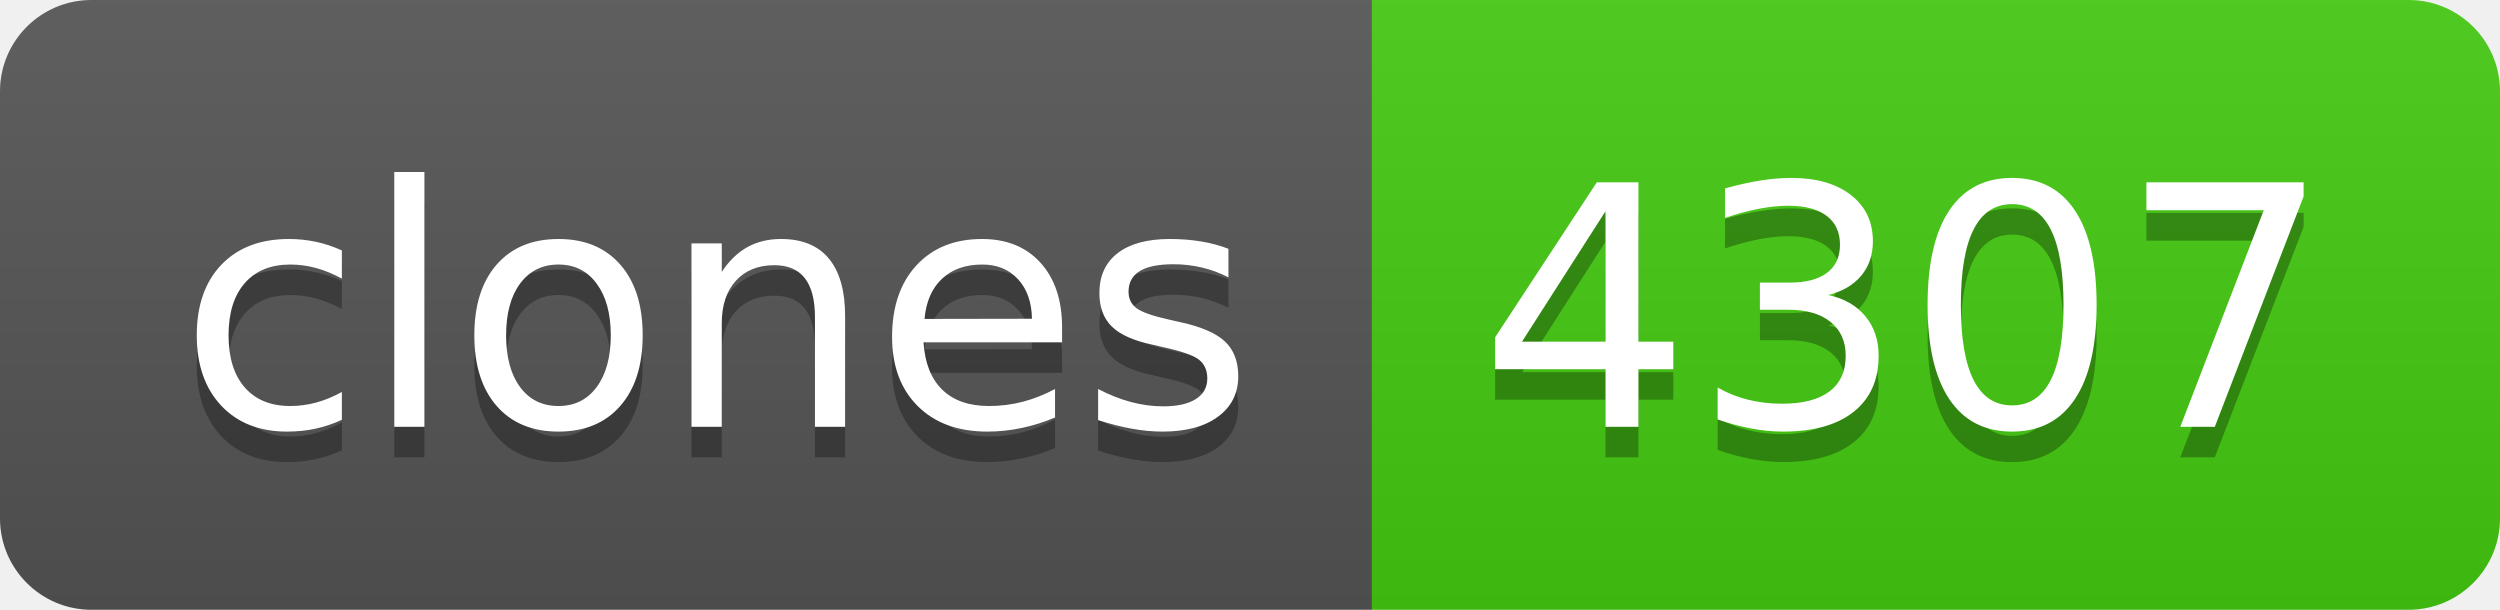
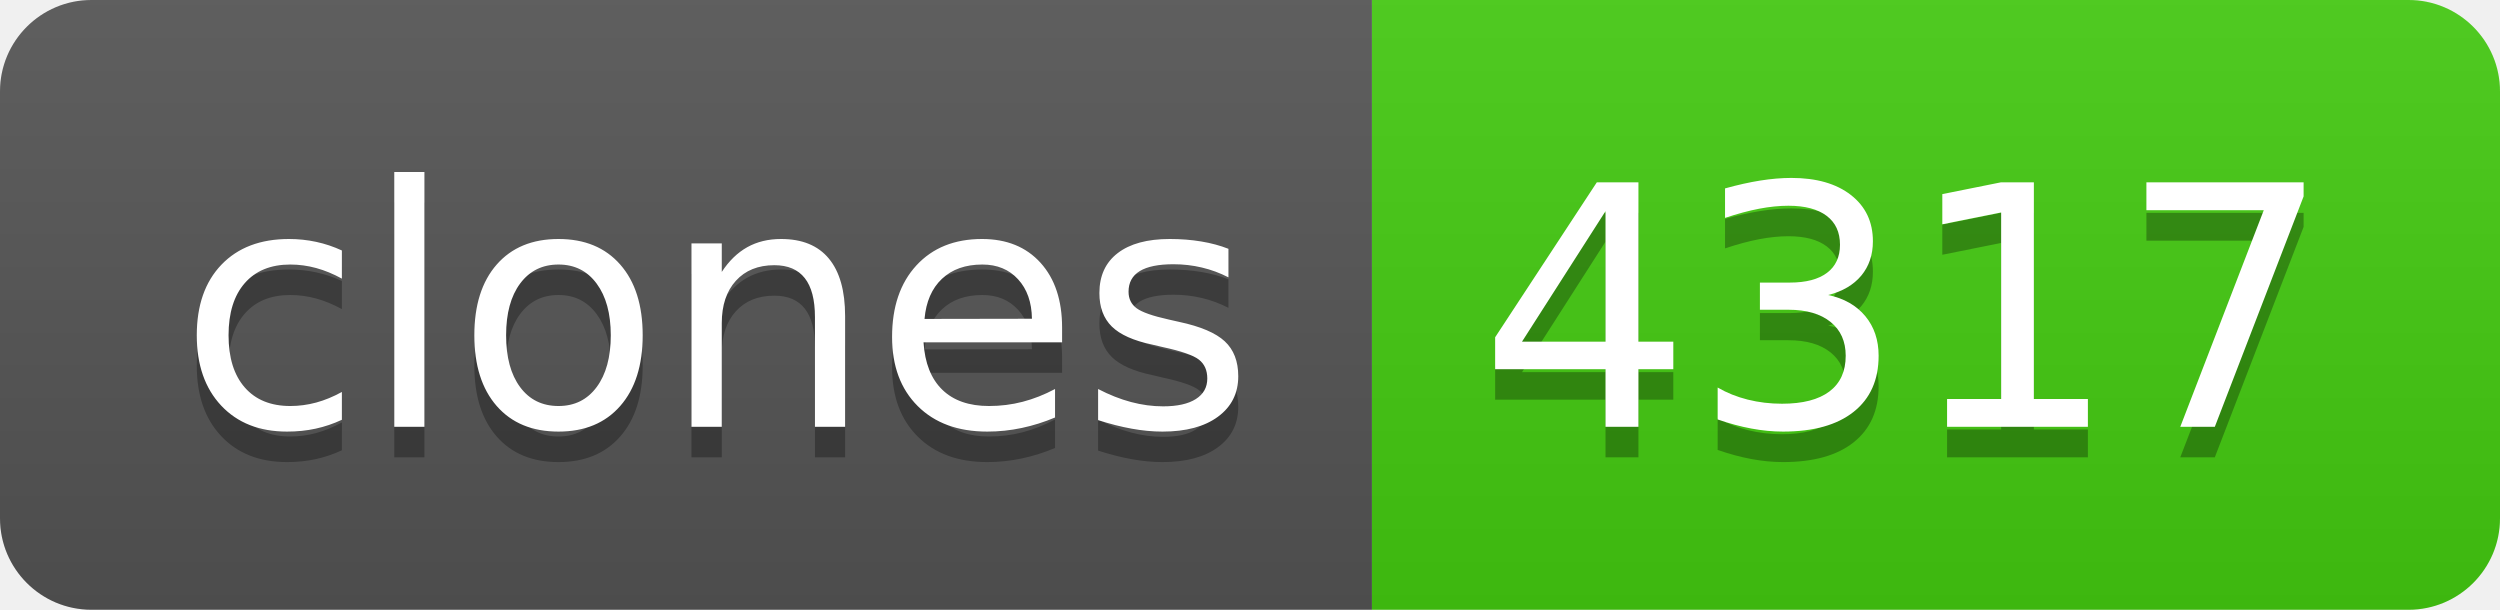
- <svg xmlns="http://www.w3.org/2000/svg" width="82" height="20" role="img" aria-label="clones: 4307">
+ <svg xmlns="http://www.w3.org/2000/svg" width="82" height="20" role="img" aria-label="clones: 4317">
  <linearGradient id="s" x2="0" y2="100%">
    <stop offset="0" stop-color="#bbb" stop-opacity=".1" />
    <stop offset="1" stop-opacity=".1" />
  </linearGradient>
  <clipPath id="r">
    <rect width="82" height="20" rx="3" fill="#fff" />
  </clipPath>
  <g clip-path="url(#r)">
    <rect width="45" height="20" fill="#555" />
    <rect x="45" width="37" height="20" fill="#4c1" />
    <rect width="82" height="20" fill="url(#s)" />
  </g>
  <g fill="#fff" text-anchor="middle" font-family="Verdana,Geneva,DejaVu Sans,sans-serif" text-rendering="geometricPrecision" font-size="110">
    <text aria-hidden="true" x="235" y="150" fill="#010101" fill-opacity=".3" transform="scale(.1)" textLength="350">clones</text>
    <text x="235" y="140" transform="scale(.1)" fill="#fff" textLength="350">clones</text>
-     <text aria-hidden="true" x="625" y="150" fill="#010101" fill-opacity=".3" transform="scale(.1)" textLength="270">4307</text>
-     <text x="625" y="140" transform="scale(.1)" fill="#fff" textLength="270">4307</text>
+     <text aria-hidden="true" x="625" y="150" fill="#010101" fill-opacity=".3" transform="scale(.1)" textLength="270">4317</text>
+     <text x="625" y="140" transform="scale(.1)" fill="#fff" textLength="270">4317</text>
  </g>
</svg>
